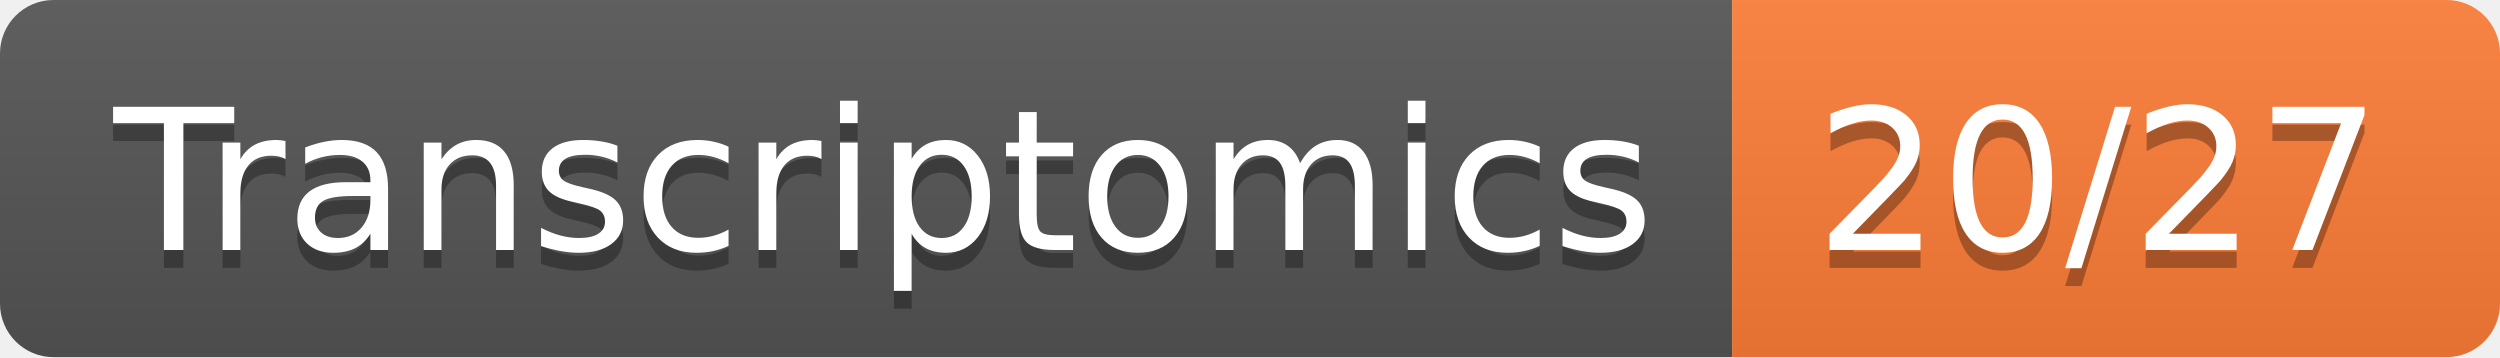
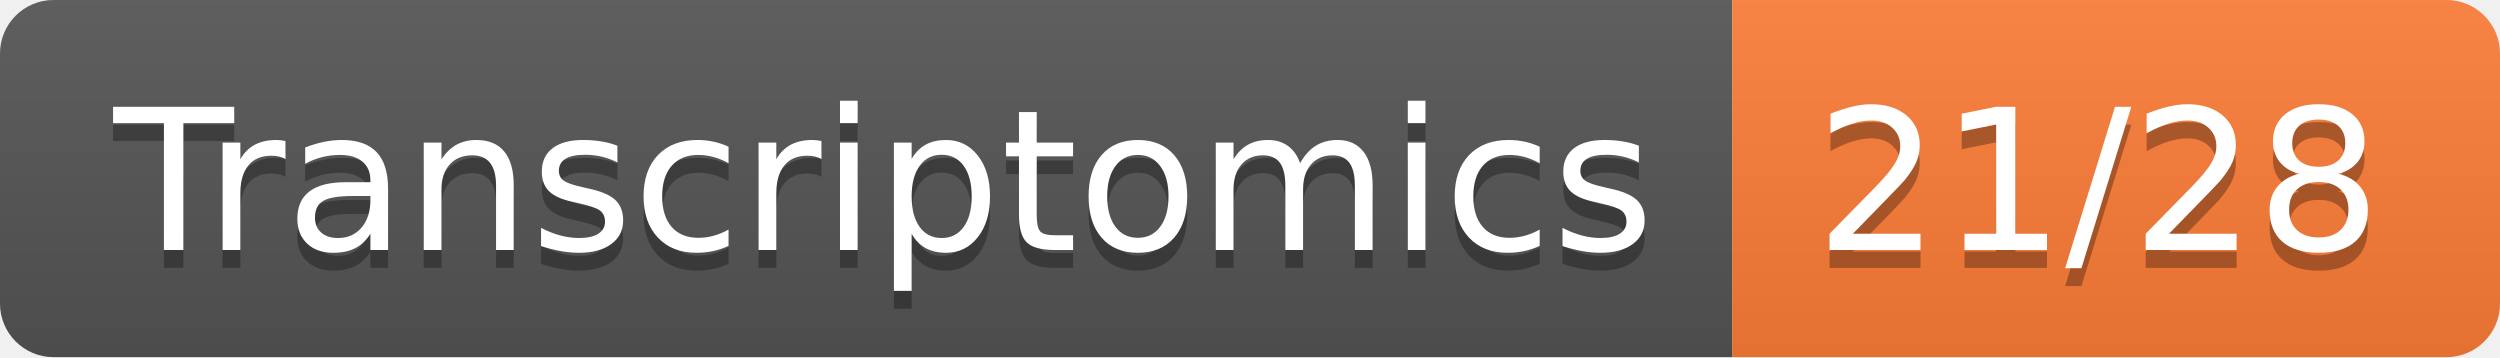
- <svg xmlns="http://www.w3.org/2000/svg" width="140" height="20" role="img" aria-label="Transcriptomics: 20/27">
+ <svg xmlns="http://www.w3.org/2000/svg" width="140" height="20" role="img" aria-label="Transcriptomics: 21/28">
  <linearGradient id="s" x2="0" y2="100%">
    <stop offset="0" stop-color="#bbb" stop-opacity=".1" />
    <stop offset="1" stop-opacity=".1" />
  </linearGradient>
  <clipPath id="r">
    <rect width="140" height="20" rx="3" fill="#fff" />
  </clipPath>
  <g clip-path="url(#r)">
    <rect width="97" height="20" fill="#555" />
    <rect x="97" width="43" height="20" fill="#fe7d37" />
    <rect width="140" height="20" fill="url(#s)" />
  </g>
  <g fill="#fff" text-anchor="middle" font-family="Verdana,Geneva,DejaVu Sans,sans-serif" text-rendering="geometricPrecision" font-size="110">
    <text aria-hidden="true" x="495" y="150" fill="#010101" fill-opacity=".3" transform="scale(.1)" textLength="870">Transcriptomics</text>
    <text x="495" y="140" transform="scale(.1)" fill="#fff" textLength="870">Transcriptomics</text>
-     <text aria-hidden="true" x="1175" y="150" fill="#010101" fill-opacity=".3" transform="scale(.1)" textLength="330">20/27</text>
-     <text x="1175" y="140" transform="scale(.1)" fill="#fff" textLength="330">20/27</text>
+     <text aria-hidden="true" x="1175" y="150" fill="#010101" fill-opacity=".3" transform="scale(.1)" textLength="330">21/28</text>
+     <text x="1175" y="140" transform="scale(.1)" fill="#fff" textLength="330">21/28</text>
  </g>
</svg>
